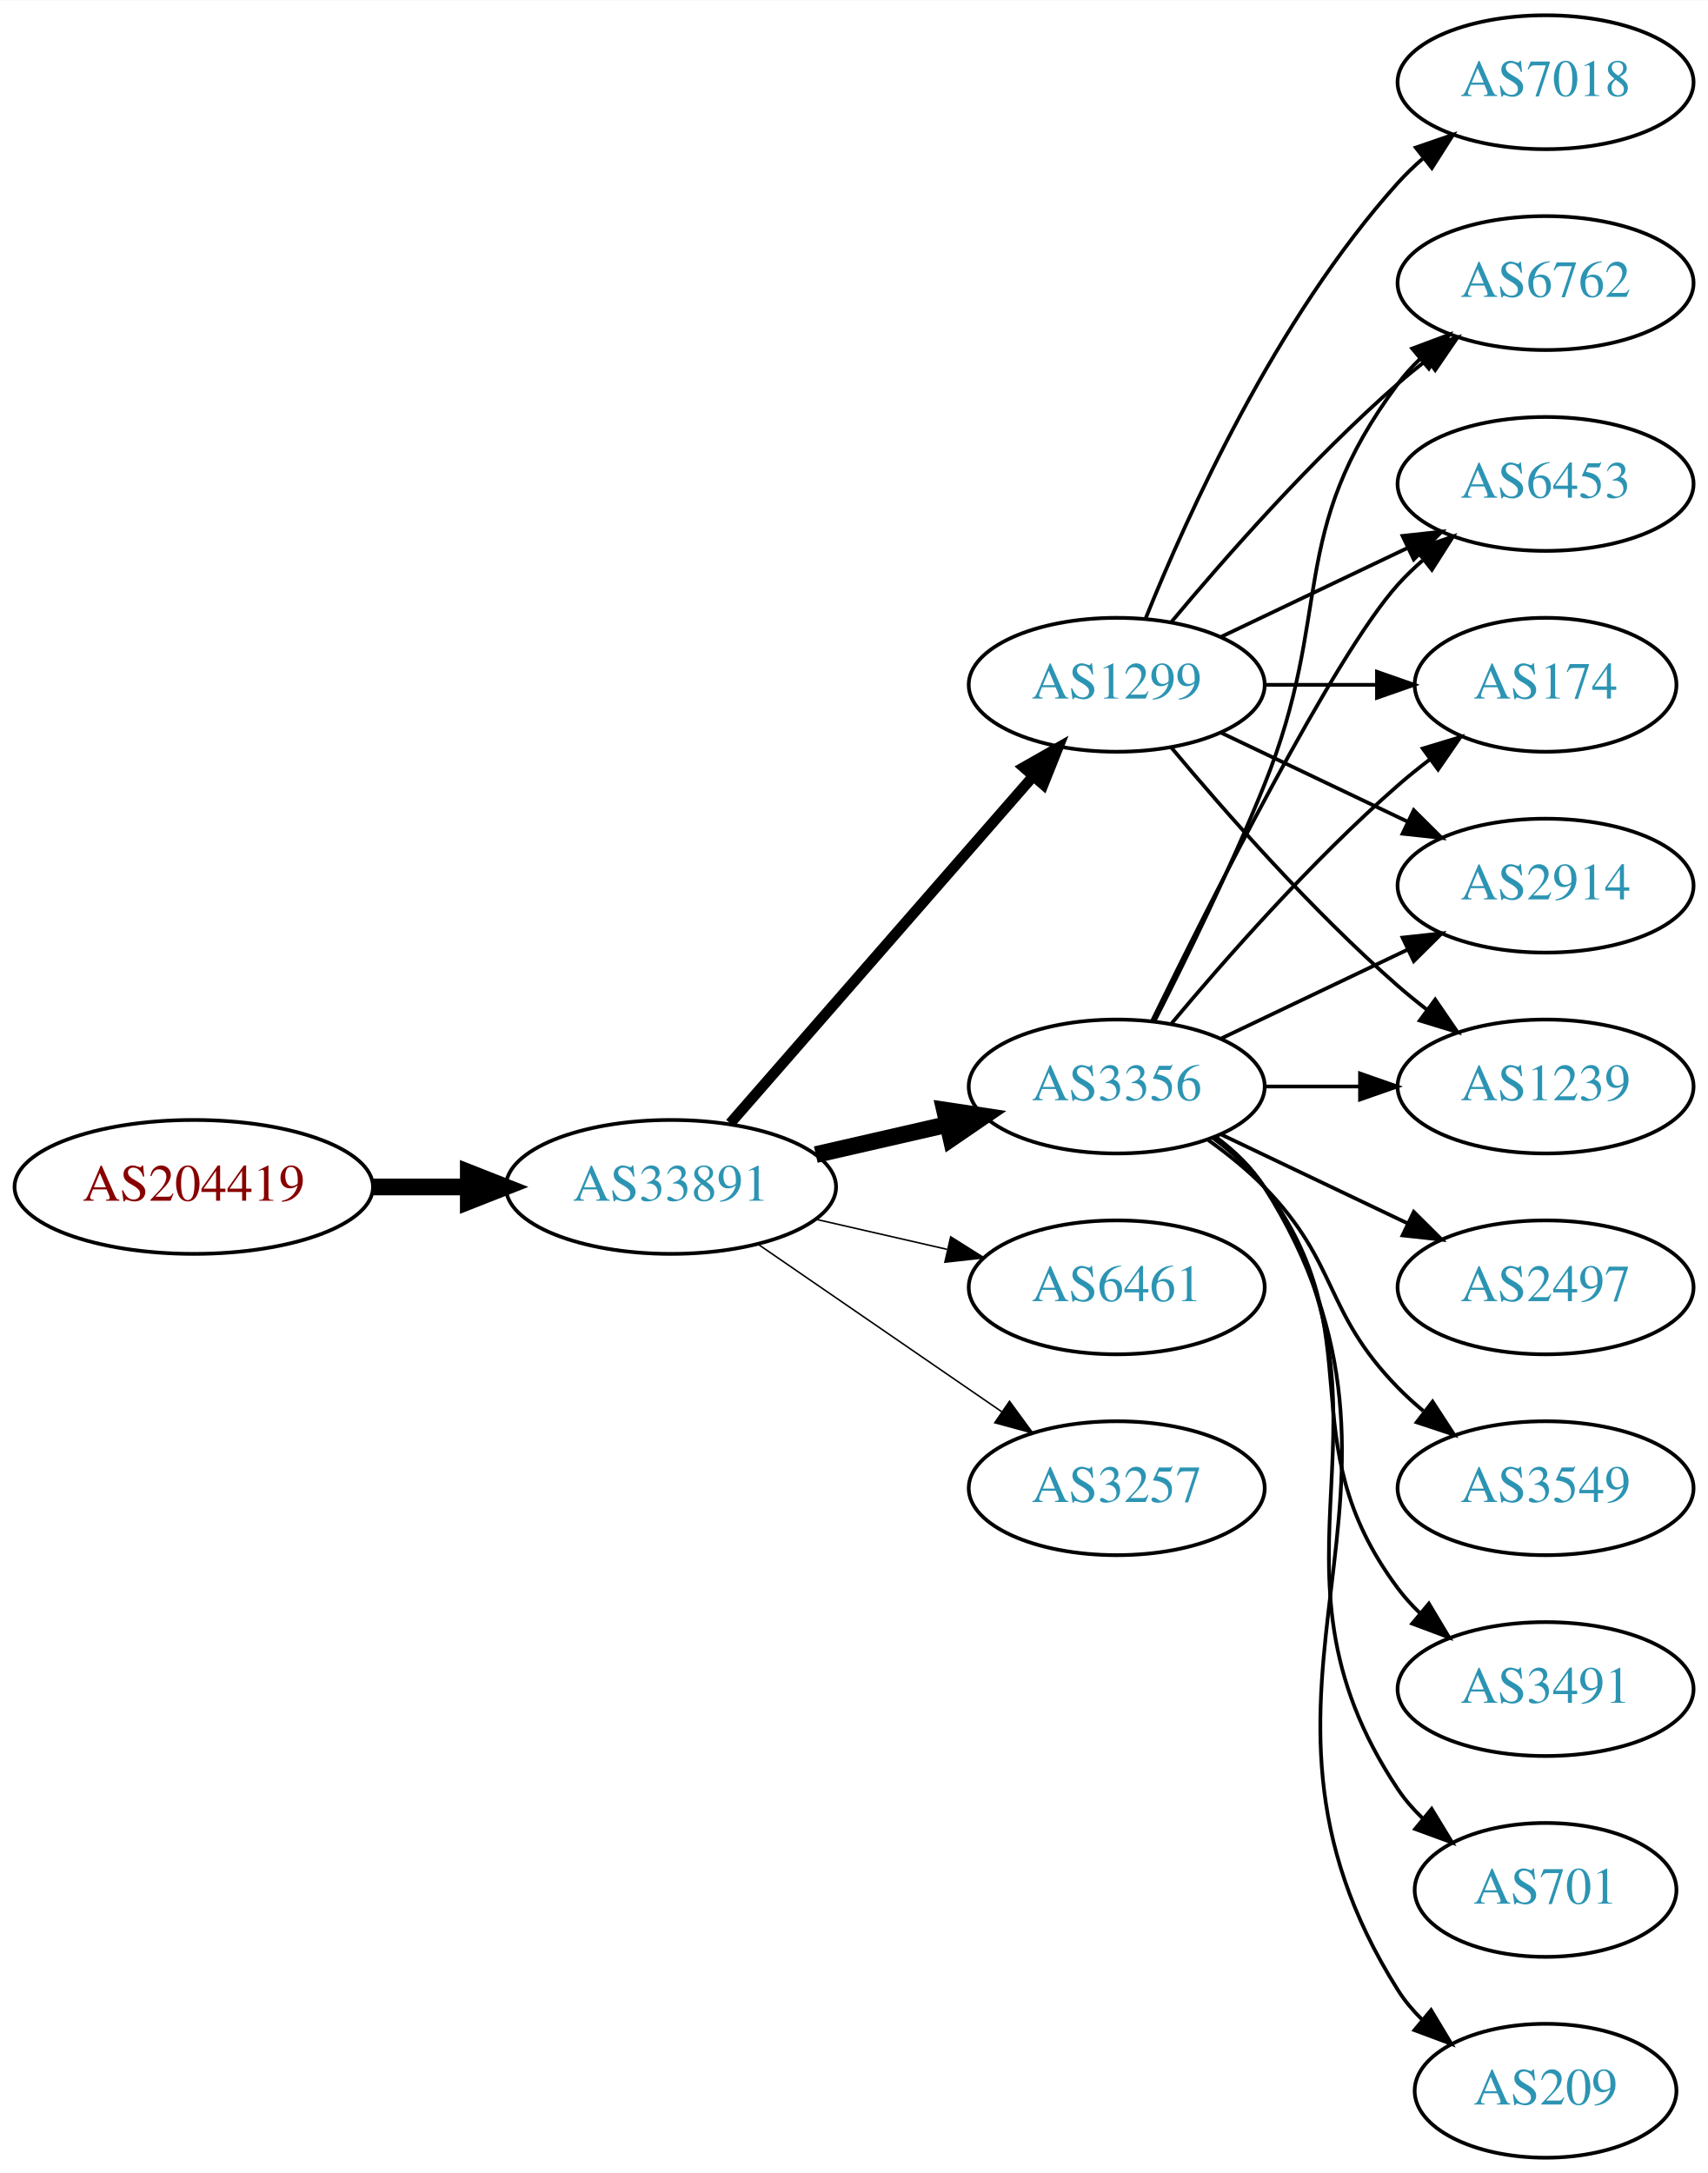
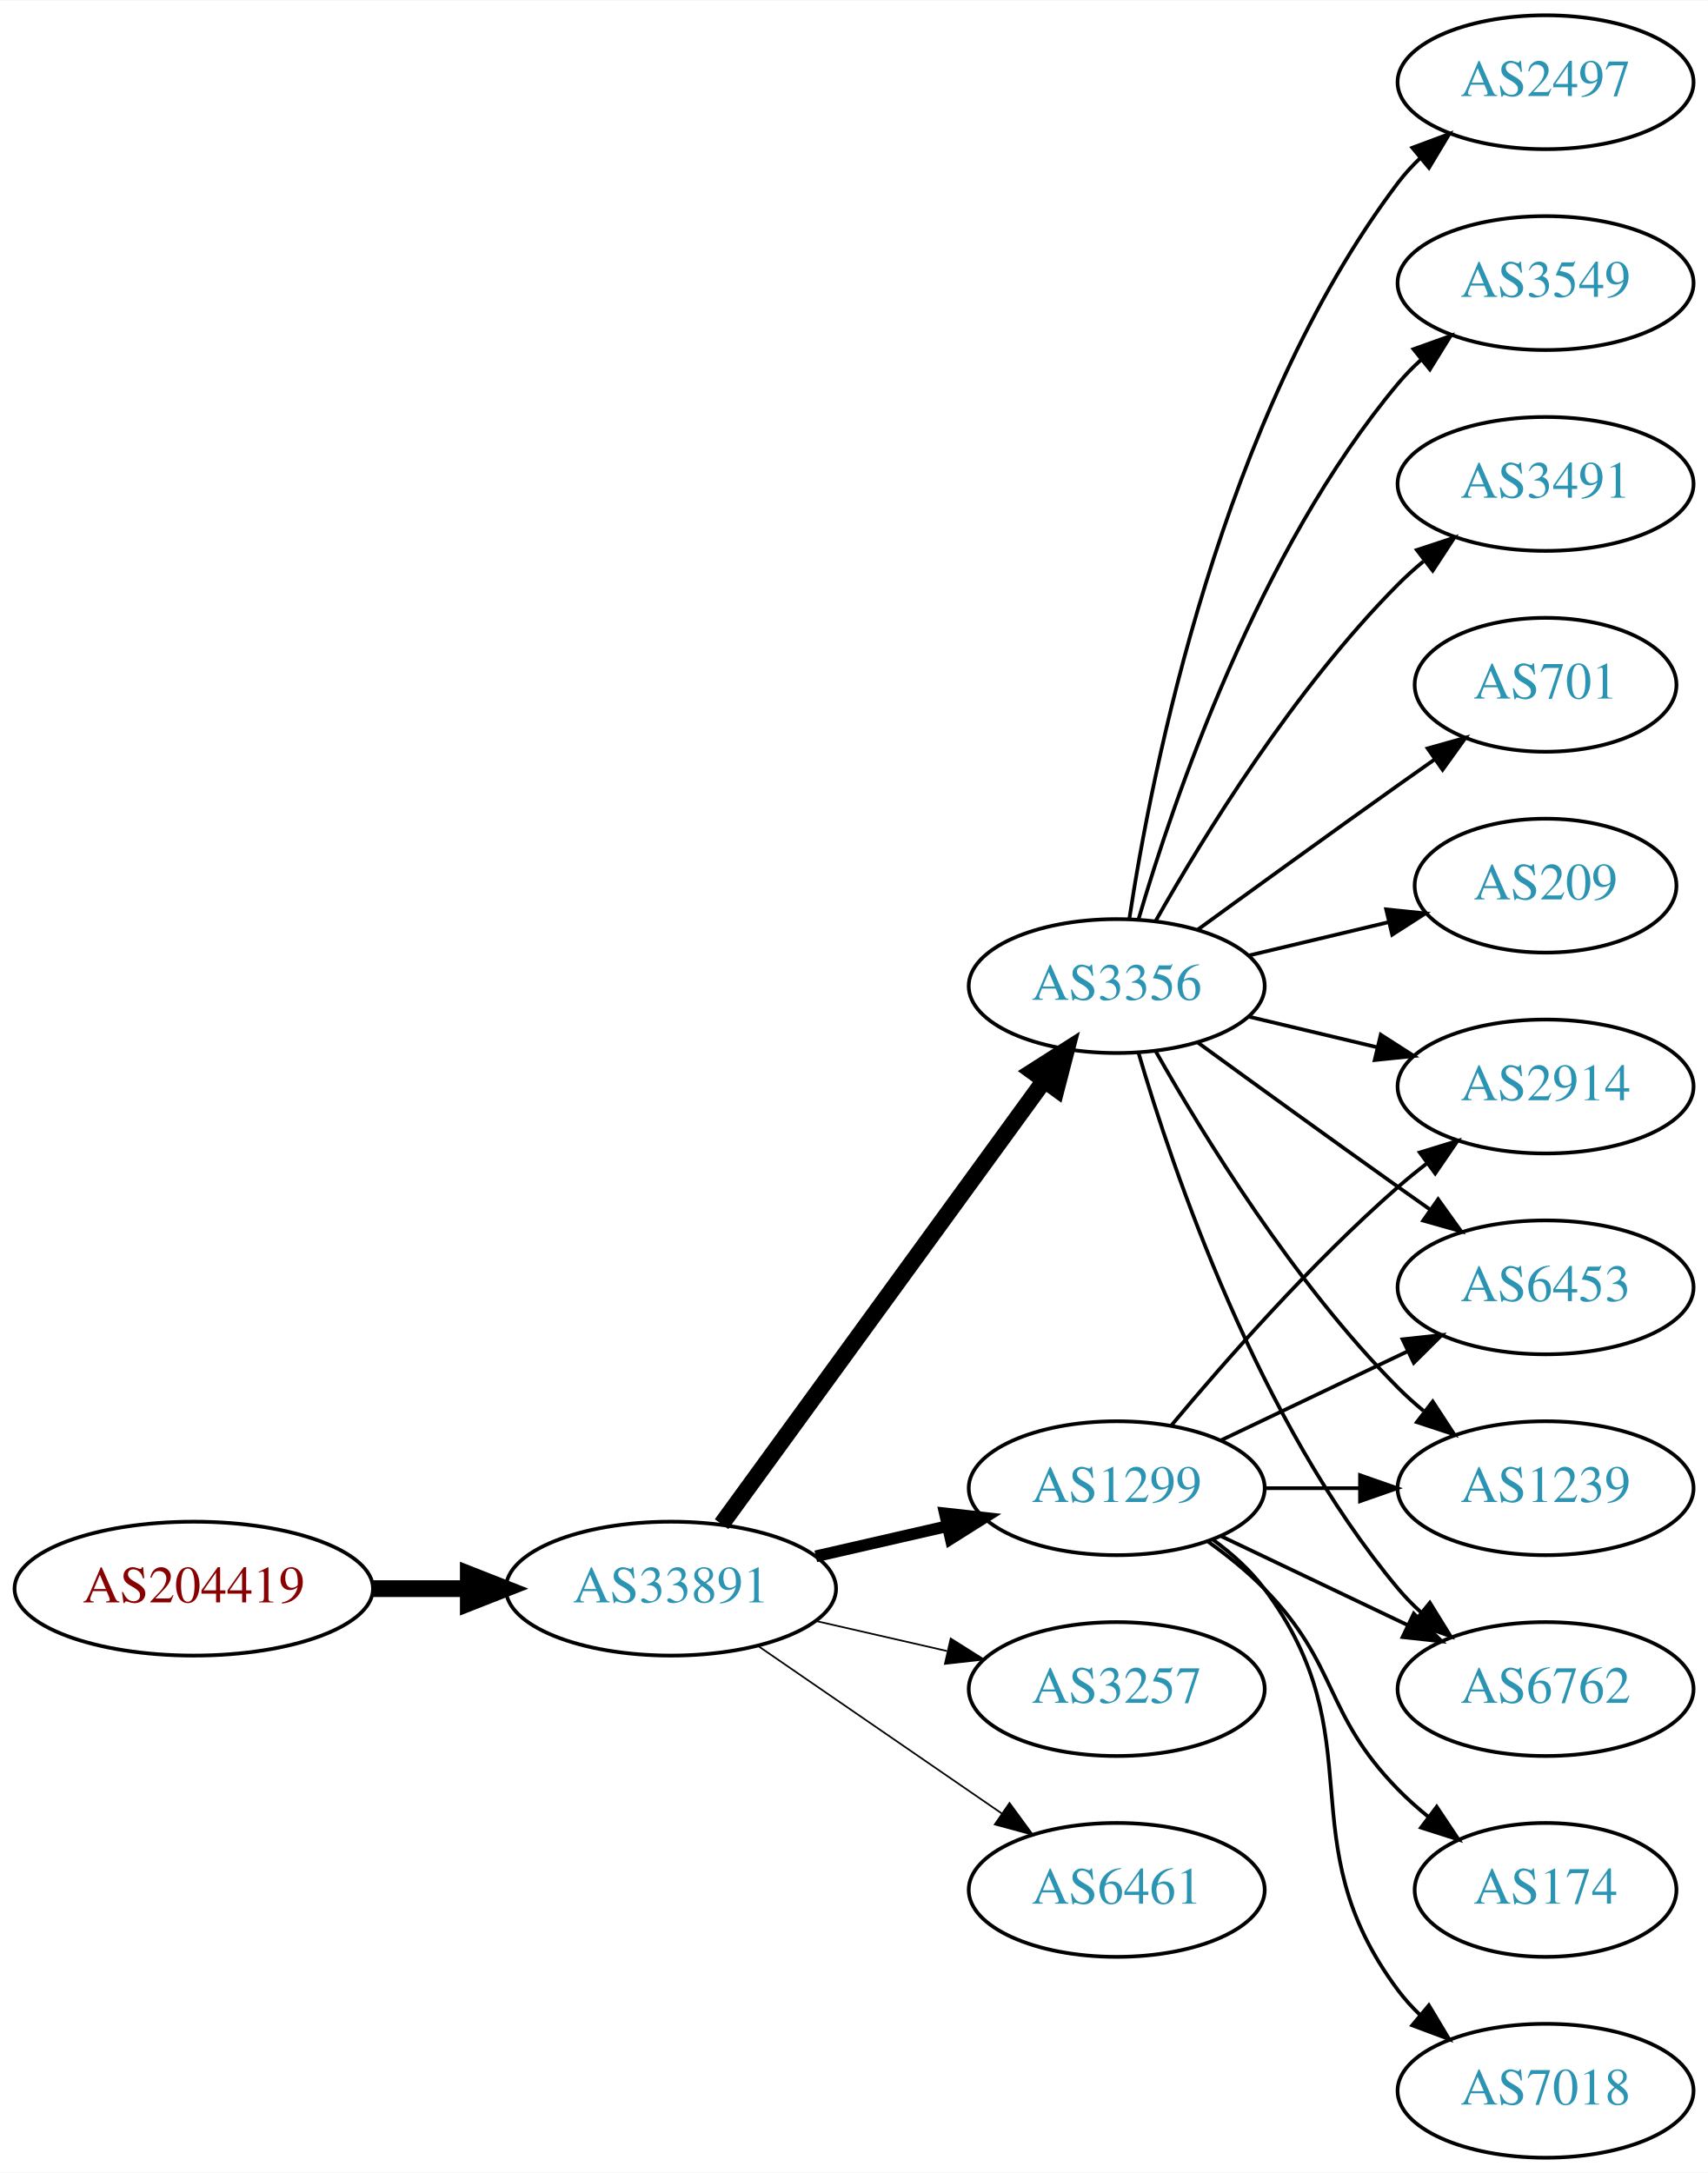
<svg xmlns="http://www.w3.org/2000/svg" xmlns:xlink="http://www.w3.org/1999/xlink" width="459pt" height="584pt" viewBox="0.00 0.00 459.17 584.00">
  <g id="graph0" class="graph" transform="scale(1 1) rotate(0) translate(4 580)">
    <polygon fill="white" stroke="none" points="-4,4 -4,-580 455.17,-580 455.17,4 -4,4" />
    <g id="node1" class="node">
      <g id="a_node1">
        <a xlink:href="/asn/204419" xlink:title="AS204419 ~ Smart-Connect [AT]">
-           <ellipse fill="#ffffff" stroke="black" cx="48.096" cy="-261" rx="48.192" ry="18" />
-           <text text-anchor="middle" x="48.096" y="-257.3" font-family="Times,serif" font-size="14.00" fill="#880000">AS204419</text>
+           <ellipse fill="#ffffff" stroke="black" cx="48.096" cy="-153" rx="48.192" ry="18" />
+           <text text-anchor="middle" x="48.096" y="-149.3" font-family="Times,serif" font-size="14.00" fill="#880000">AS204419</text>
        </a>
      </g>
    </g>
    <g id="node2" class="node">
      <g id="a_node2">
        <a xlink:href="/asn/33891" xlink:title="AS33891 ~ CORE-BACKBONE GMBH GLOBAL NETWORK [DE]">
-           <ellipse fill="#ffffff" stroke="black" cx="176.388" cy="-261" rx="44.393" ry="18" />
-           <text text-anchor="middle" x="176.388" y="-257.3" font-family="Times,serif" font-size="14.00" fill="#2c94b3">AS33891</text>
+           <ellipse fill="#ffffff" stroke="black" cx="176.388" cy="-153" rx="44.393" ry="18" />
+           <text text-anchor="middle" x="176.388" y="-149.3" font-family="Times,serif" font-size="14.00" fill="#2c94b3">AS33891</text>
        </a>
      </g>
    </g>
    <g id="edge1" class="edge">
-       <path fill="none" stroke="black" stroke-width="4.5" d="M96.481,-261C104.742,-261 113.386,-261 121.799,-261" />
-       <polygon fill="black" stroke="black" stroke-width="4.5" points="121.904,-264.938 131.904,-261 121.904,-257.063 121.904,-264.938" />
+       <path fill="none" stroke="black" stroke-width="4.5" d="M96.481,-153C104.742,-153 113.386,-153 121.799,-153" />
+       <polygon fill="black" stroke="black" stroke-width="4.5" points="121.904,-156.938 131.904,-153 121.904,-149.063 121.904,-156.938" />
    </g>
    <g id="node3" class="node">
      <g id="a_node3">
-         <a xlink:href="/asn/3356" xlink:title="AS3356 ~ Level 3 Parent, LLC [US]">
-           <ellipse fill="#ffffff" stroke="black" cx="296.23" cy="-288" rx="39.794" ry="18" />
-           <text text-anchor="middle" x="296.23" y="-284.3" font-family="Times,serif" font-size="14.00" fill="#2c94b3">AS3356</text>
+         <a xlink:href="/asn/1299" xlink:title="AS1299 ~ Telia Carrier [EU]">
+           <ellipse fill="#ffffff" stroke="black" cx="296.23" cy="-180" rx="39.794" ry="18" />
+           <text text-anchor="middle" x="296.23" y="-176.3" font-family="Times,serif" font-size="14.00" fill="#2c94b3">AS1299</text>
        </a>
      </g>
    </g>
    <g id="edge2" class="edge">
-       <path fill="none" stroke="black" stroke-width="4.5" d="M215.322,-269.692C226.563,-272.267 238.976,-275.111 250.599,-277.774" />
-       <polygon fill="black" stroke="black" stroke-width="4.5" points="249.934,-281.661 260.56,-280.057 251.692,-273.985 249.934,-281.661" />
+       <path fill="none" stroke="black" stroke-width="3.15" d="M215.322,-161.692C226.563,-164.267 238.976,-167.111 250.599,-169.774" />
+       <polygon fill="black" stroke="black" stroke-width="3.15" points="250.031,-173.235 260.56,-172.057 251.595,-166.412 250.031,-173.235" />
    </g>
    <g id="node4" class="node">
      <g id="a_node4">
-         <a xlink:href="/asn/6461" xlink:title="AS6461 ~ Zayo Bandwidth [US]">
-           <ellipse fill="#ffffff" stroke="black" cx="296.23" cy="-234" rx="39.794" ry="18" />
-           <text text-anchor="middle" x="296.23" y="-230.3" font-family="Times,serif" font-size="14.00" fill="#2c94b3">AS6461</text>
+         <a xlink:href="/asn/3356" xlink:title="AS3356 ~ Level 3 Parent, LLC [US]">
+           <ellipse fill="#ffffff" stroke="black" cx="296.23" cy="-315" rx="39.794" ry="18" />
+           <text text-anchor="middle" x="296.23" y="-311.3" font-family="Times,serif" font-size="14.00" fill="#2c94b3">AS3356</text>
        </a>
      </g>
    </g>
    <g id="edge3" class="edge">
-       <path fill="none" stroke="black" stroke-width="0.409" d="M215.322,-252.308C226.563,-249.733 238.976,-246.889 250.599,-244.226" />
-       <polygon fill="black" stroke="black" stroke-width="0.409" points="251.595,-247.588 260.56,-241.943 250.031,-240.765 251.595,-247.588" />
+       <path fill="none" stroke="black" stroke-width="4.5" d="M189.999,-170.337C210.82,-198.96 252.482,-256.233 276.671,-289.486" />
+       <polygon fill="black" stroke="black" stroke-width="4.5" points="273.643,-292.017 282.71,-297.788 280.011,-287.385 273.643,-292.017" />
    </g>
    <g id="node5" class="node">
      <g id="a_node5">
-         <a xlink:href="/asn/1299" xlink:title="AS1299 ~ Telia Carrier [EU]">
-           <ellipse fill="#ffffff" stroke="black" cx="296.23" cy="-396" rx="39.794" ry="18" />
-           <text text-anchor="middle" x="296.23" y="-392.3" font-family="Times,serif" font-size="14.00" fill="#2c94b3">AS1299</text>
+         <a xlink:href="/asn/3257" xlink:title="AS3257 ~ GTT [DE]">
+           <ellipse fill="#ffffff" stroke="black" cx="296.23" cy="-126" rx="39.794" ry="18" />
+           <text text-anchor="middle" x="296.23" y="-122.3" font-family="Times,serif" font-size="14.00" fill="#2c94b3">AS3257</text>
        </a>
      </g>
    </g>
    <g id="edge4" class="edge">
-       <path fill="none" stroke="black" stroke-width="2.864" d="M192.312,-278.098C212.855,-301.631 249.974,-344.155 273.571,-371.187" />
-       <polygon fill="black" stroke="black" stroke-width="2.864" points="271.214,-373.809 280.426,-379.041 276.487,-369.206 271.214,-373.809" />
+       <path fill="none" stroke="black" stroke-width="0.45" d="M215.322,-144.308C226.563,-141.733 238.976,-138.889 250.599,-136.226" />
+       <polygon fill="black" stroke="black" stroke-width="0.45" points="251.595,-139.588 260.56,-133.943 250.031,-132.765 251.595,-139.588" />
    </g>
    <g id="node6" class="node">
      <g id="a_node6">
-         <a xlink:href="/asn/3257" xlink:title="AS3257 ~ GTT [DE]">
-           <ellipse fill="#ffffff" stroke="black" cx="296.23" cy="-180" rx="39.794" ry="18" />
-           <text text-anchor="middle" x="296.23" y="-176.3" font-family="Times,serif" font-size="14.00" fill="#2c94b3">AS3257</text>
+         <a xlink:href="/asn/6461" xlink:title="AS6461 ~ Zayo Bandwidth [US]">
+           <ellipse fill="#ffffff" stroke="black" cx="296.23" cy="-72" rx="39.794" ry="18" />
+           <text text-anchor="middle" x="296.23" y="-68.3" font-family="Times,serif" font-size="14.00" fill="#2c94b3">AS6461</text>
        </a>
      </g>
    </g>
    <g id="edge5" class="edge">
-       <path fill="none" stroke="black" stroke-width="0.409" d="M199.83,-245.574C218.412,-232.802 244.972,-214.545 265.352,-200.537" />
-       <polygon fill="black" stroke="black" stroke-width="0.409" points="267.408,-203.371 273.666,-194.822 263.443,-197.602 267.408,-203.371" />
+       <path fill="none" stroke="black" stroke-width="0.45" d="M199.83,-137.574C218.412,-124.802 244.972,-106.545 265.352,-92.537" />
+       <polygon fill="black" stroke="black" stroke-width="0.45" points="267.408,-95.371 273.666,-86.822 263.443,-89.602 267.408,-95.371" />
    </g>
    <g id="node7" class="node">
      <g id="a_node7">
-         <a xlink:href="/asn/1239" xlink:title="AS1239 ~ Sprint [US]">
-           <ellipse fill="#ffffff" stroke="black" cx="411.523" cy="-288" rx="39.794" ry="18" />
-           <text text-anchor="middle" x="411.523" y="-284.3" font-family="Times,serif" font-size="14.00" fill="#2c94b3">AS1239</text>
-         </a>
-       </g>
-     </g>
-     <g id="edge6" class="edge">
-       <path fill="none" stroke="black" d="M335.902,-288C344.105,-288 352.869,-288 361.401,-288" />
-       <polygon fill="black" stroke="black" points="361.641,-291.5 371.641,-288 361.641,-284.5 361.641,-291.5" />
+         <a xlink:href="/asn/6762" xlink:title="AS6762 ~ TELECOM ITALIA SPARKLE S.p.A. [IT]">
+           <ellipse fill="#ffffff" stroke="black" cx="411.523" cy="-126" rx="39.794" ry="18" />
+           <text text-anchor="middle" x="411.523" y="-122.3" font-family="Times,serif" font-size="14.00" fill="#2c94b3">AS6762</text>
+         </a>
+       </g>
+     </g>
+     <g id="edge18" class="edge">
+       <path fill="none" stroke="black" d="M324.367,-167.066C339.361,-159.919 358.182,-150.948 374.405,-143.215" />
+       <polygon fill="black" stroke="black" points="376.087,-146.291 383.608,-138.829 373.075,-139.972 376.087,-146.291" />
    </g>
    <g id="node8" class="node">
      <g id="a_node8">
-         <a xlink:href="/asn/701" xlink:title="AS701 ~ UUNET [US]">
+         <a xlink:href="/asn/2914" xlink:title="AS2914 ~ NTT America, Inc. [US]">
+           <ellipse fill="#ffffff" stroke="black" cx="411.523" cy="-288" rx="39.794" ry="18" />
+           <text text-anchor="middle" x="411.523" y="-284.3" font-family="Times,serif" font-size="14.00" fill="#2c94b3">AS2914</text>
+         </a>
+       </g>
+     </g>
+     <g id="edge19" class="edge">
+       <path fill="none" stroke="black" d="M310.86,-196.817C325.143,-213.929 348.689,-240.745 371.877,-261 374.342,-263.154 376.981,-265.294 379.678,-267.372" />
+       <polygon fill="black" stroke="black" points="377.703,-270.264 387.832,-273.37 381.851,-264.625 377.703,-270.264" />
+     </g>
+     <g id="node11" class="node">
+       <g id="a_node11">
+         <a xlink:href="/asn/6453" xlink:title="AS6453 ~ TATA COMMUNICATIONS (AMERICA) INC [US]">
+           <ellipse fill="#ffffff" stroke="black" cx="411.523" cy="-234" rx="39.794" ry="18" />
+           <text text-anchor="middle" x="411.523" y="-230.3" font-family="Times,serif" font-size="14.00" fill="#2c94b3">AS6453</text>
+         </a>
+       </g>
+     </g>
+     <g id="edge16" class="edge">
+       <path fill="none" stroke="black" d="M324.367,-192.934C339.361,-200.081 358.182,-209.052 374.405,-216.785" />
+       <polygon fill="black" stroke="black" points="373.075,-220.028 383.608,-221.171 376.087,-213.709 373.075,-220.028" />
+     </g>
+     <g id="node13" class="node">
+       <g id="a_node13">
+         <a xlink:href="/asn/1239" xlink:title="AS1239 ~ Sprint [US]">
+           <ellipse fill="#ffffff" stroke="black" cx="411.523" cy="-180" rx="39.794" ry="18" />
+           <text text-anchor="middle" x="411.523" y="-176.3" font-family="Times,serif" font-size="14.00" fill="#2c94b3">AS1239</text>
+         </a>
+       </g>
+     </g>
+     <g id="edge20" class="edge">
+       <path fill="none" stroke="black" d="M335.902,-180C344.105,-180 352.869,-180 361.401,-180" />
+       <polygon fill="black" stroke="black" points="361.641,-183.5 371.641,-180 361.641,-176.5 361.641,-183.5" />
+     </g>
+     <g id="node16" class="node">
+       <g id="a_node16">
+         <a xlink:href="/asn/7018" xlink:title="AS7018 ~ AT&amp;T Services, Inc. [US]">
+           <ellipse fill="#ffffff" stroke="black" cx="411.523" cy="-18" rx="39.794" ry="18" />
+           <text text-anchor="middle" x="411.523" y="-14.3" font-family="Times,serif" font-size="14.00" fill="#2c94b3">AS7018</text>
+         </a>
+       </g>
+     </g>
+     <g id="edge15" class="edge">
+       <path fill="none" stroke="black" d="M322.161,-166.118C327.237,-162.389 332.155,-157.984 335.877,-153 366.148,-112.458 341.605,-85.542 371.877,-45 373.621,-42.664 375.628,-40.455 377.792,-38.383" />
+       <polygon fill="black" stroke="black" points="380.151,-40.973 385.592,-31.882 375.67,-35.595 380.151,-40.973" />
+     </g>
+     <g id="node17" class="node">
+       <g id="a_node17">
+         <a xlink:href="/asn/174" xlink:title="AS174 ~ Cogent Communications [US]">
          <ellipse fill="#ffffff" stroke="black" cx="411.523" cy="-72" rx="35.194" ry="18" />
-           <text text-anchor="middle" x="411.523" y="-68.3" font-family="Times,serif" font-size="14.00" fill="#2c94b3">AS701</text>
-         </a>
-       </g>
+           <text text-anchor="middle" x="411.523" y="-68.3" font-family="Times,serif" font-size="14.00" fill="#2c94b3">AS174</text>
+         </a>
+       </g>
+     </g>
+     <g id="edge17" class="edge">
+       <path fill="none" stroke="black" d="M320.824,-165.611C326.08,-161.852 331.412,-157.563 335.877,-153 356.049,-132.383 351.704,-119.617 371.877,-99 374.356,-96.466 377.102,-94.017 379.955,-91.696" />
+       <polygon fill="black" stroke="black" points="382.257,-94.343 388.14,-85.532 378.046,-88.752 382.257,-94.343" />
+     </g>
+     <g id="edge6" class="edge">
+       <path fill="none" stroke="black" d="M302.104,-296.998C311.418,-265.156 334.235,-198.019 371.877,-153 373.747,-150.763 375.845,-148.626 378.072,-146.604" />
+       <polygon fill="black" stroke="black" points="380.418,-149.207 385.99,-140.196 376.015,-143.766 380.418,-149.207" />
    </g>
    <g id="edge7" class="edge">
-       <path fill="none" stroke="black" d="M322.549,-274.393C327.605,-270.649 332.417,-266.169 335.877,-261 376.901,-199.706 330.852,-160.294 371.877,-99 373.743,-96.211 376.003,-93.623 378.482,-91.243" />
-       <polygon fill="black" stroke="black" points="380.9,-93.786 386.406,-84.734 376.457,-88.378 380.9,-93.786" />
+       <path fill="none" stroke="black" d="M331.837,-306.752C342.709,-304.162 354.863,-301.265 366.305,-298.538" />
+       <polygon fill="black" stroke="black" points="367.212,-301.92 376.128,-296.197 365.589,-295.111 367.212,-301.92" />
    </g>
    <g id="node9" class="node">
      <g id="a_node9">
-         <a xlink:href="/asn/209" xlink:title="AS209 ~ CenturyLink Communications, LLC [US]">
-           <ellipse fill="#ffffff" stroke="black" cx="411.523" cy="-18" rx="35.194" ry="18" />
-           <text text-anchor="middle" x="411.523" y="-14.3" font-family="Times,serif" font-size="14.00" fill="#2c94b3">AS209</text>
+         <a xlink:href="/asn/701" xlink:title="AS701 ~ UUNET [US]">
+           <ellipse fill="#ffffff" stroke="black" cx="411.523" cy="-396" rx="35.194" ry="18" />
+           <text text-anchor="middle" x="411.523" y="-392.3" font-family="Times,serif" font-size="14.00" fill="#2c94b3">AS701</text>
        </a>
      </g>
    </g>
    <g id="edge8" class="edge">
-       <path fill="none" stroke="black" d="M322.756,-274.528C327.801,-270.777 332.556,-266.26 335.877,-261 387.826,-178.7 319.927,-127.3 371.877,-45 373.668,-42.162 375.877,-39.541 378.323,-37.14" />
-       <polygon fill="black" stroke="black" points="380.741,-39.681 386.197,-30.598 376.268,-34.297 380.741,-39.681" />
+       <path fill="none" stroke="black" d="M318.078,-330.222C333.012,-341.091 353.626,-356.025 371.877,-369 375.087,-371.282 378.456,-373.661 381.811,-376.018" />
+       <polygon fill="black" stroke="black" points="379.823,-378.899 390.021,-381.77 383.839,-373.166 379.823,-378.899" />
    </g>
    <g id="node10" class="node">
      <g id="a_node10">
-         <a xlink:href="/asn/2497" xlink:title="AS2497 ~ Internet Initiative Japan Inc. [JP]">
-           <ellipse fill="#ffffff" stroke="black" cx="411.523" cy="-234" rx="39.794" ry="18" />
-           <text text-anchor="middle" x="411.523" y="-230.3" font-family="Times,serif" font-size="14.00" fill="#2c94b3">AS2497</text>
+         <a xlink:href="/asn/209" xlink:title="AS209 ~ CenturyLink Communications, LLC [US]">
+           <ellipse fill="#ffffff" stroke="black" cx="411.523" cy="-342" rx="35.194" ry="18" />
+           <text text-anchor="middle" x="411.523" y="-338.3" font-family="Times,serif" font-size="14.00" fill="#2c94b3">AS209</text>
        </a>
      </g>
    </g>
    <g id="edge9" class="edge">
-       <path fill="none" stroke="black" d="M324.367,-275.066C339.361,-267.919 358.182,-258.948 374.405,-251.215" />
-       <polygon fill="black" stroke="black" points="376.087,-254.291 383.608,-246.829 373.075,-247.972 376.087,-254.291" />
-     </g>
-     <g id="node11" class="node">
-       <g id="a_node11">
-         <a xlink:href="/asn/6762" xlink:title="AS6762 ~ TELECOM ITALIA SPARKLE S.p.A. [IT]">
-           <ellipse fill="#ffffff" stroke="black" cx="411.523" cy="-504" rx="39.794" ry="18" />
-           <text text-anchor="middle" x="411.523" y="-500.3" font-family="Times,serif" font-size="14.00" fill="#2c94b3">AS6762</text>
-         </a>
-       </g>
+       <path fill="none" stroke="black" d="M331.837,-323.248C343.632,-326.058 356.937,-329.229 369.204,-332.153" />
+       <polygon fill="black" stroke="black" points="368.67,-335.624 379.209,-334.537 370.293,-328.814 368.67,-335.624" />
    </g>
    <g id="edge10" class="edge">
-       <path fill="none" stroke="black" d="M306.311,-305.417C314.579,-321.634 326.841,-346.603 335.877,-369 354.806,-415.922 341.605,-436.458 371.877,-477 373.621,-479.336 375.628,-481.545 377.792,-483.617" />
-       <polygon fill="black" stroke="black" points="375.67,-486.405 385.592,-490.118 380.151,-481.027 375.67,-486.405" />
+       <path fill="none" stroke="black" d="M318.078,-299.778C333.012,-288.909 353.626,-273.975 371.877,-261 374.697,-258.995 377.64,-256.915 380.588,-254.841" />
+       <polygon fill="black" stroke="black" points="382.634,-257.681 388.813,-249.074 378.616,-251.95 382.634,-257.681" />
    </g>
    <g id="node12" class="node">
      <g id="a_node12">
-         <a xlink:href="/asn/6453" xlink:title="AS6453 ~ TATA COMMUNICATIONS (AMERICA) INC [US]">
-           <ellipse fill="#ffffff" stroke="black" cx="411.523" cy="-450" rx="39.794" ry="18" />
-           <text text-anchor="middle" x="411.523" y="-446.3" font-family="Times,serif" font-size="14.00" fill="#2c94b3">AS6453</text>
+         <a xlink:href="/asn/2497" xlink:title="AS2497 ~ Internet Initiative Japan Inc. [JP]">
+           <ellipse fill="#ffffff" stroke="black" cx="411.523" cy="-558" rx="39.794" ry="18" />
+           <text text-anchor="middle" x="411.523" y="-554.3" font-family="Times,serif" font-size="14.00" fill="#2c94b3">AS2497</text>
        </a>
      </g>
    </g>
    <g id="edge11" class="edge">
-       <path fill="none" stroke="black" d="M305.668,-305.511C321.286,-337.509 354.673,-403.893 371.877,-423 373.879,-425.224 376.098,-427.363 378.43,-429.397" />
-       <polygon fill="black" stroke="black" points="376.628,-432.433 386.649,-435.873 380.961,-426.935 376.628,-432.433" />
-     </g>
-     <g id="node13" class="node">
-       <g id="a_node13">
-         <a xlink:href="/asn/3549" xlink:title="AS3549 ~ Level 3 Parent, LLC [US]">
-           <ellipse fill="#ffffff" stroke="black" cx="411.523" cy="-180" rx="39.794" ry="18" />
-           <text text-anchor="middle" x="411.523" y="-176.3" font-family="Times,serif" font-size="14.00" fill="#2c94b3">AS3549</text>
-         </a>
-       </g>
+       <path fill="none" stroke="black" d="M299.607,-332.986C305.58,-372.422 324.291,-467.995 371.877,-531 373.634,-533.327 375.651,-535.529 377.82,-537.596" />
+       <polygon fill="black" stroke="black" points="375.705,-540.389 385.633,-544.088 380.179,-535.005 375.705,-540.389" />
    </g>
    <g id="edge12" class="edge">
-       <path fill="none" stroke="black" d="M320.824,-273.611C326.08,-269.852 331.412,-265.563 335.877,-261 356.049,-240.383 351.704,-227.617 371.877,-207 373.969,-204.861 376.253,-202.782 378.63,-200.79" />
-       <polygon fill="black" stroke="black" points="381.148,-203.268 386.929,-194.389 376.873,-197.725 381.148,-203.268" />
+       <path fill="none" stroke="black" d="M306.69,-297.51C319.472,-274.904 343.904,-235.114 371.877,-207 373.987,-204.879 376.283,-202.812 378.669,-200.829" />
+       <polygon fill="black" stroke="black" points="381.184,-203.31 386.984,-194.444 376.921,-197.758 381.184,-203.31" />
    </g>
    <g id="node14" class="node">
      <g id="a_node14">
-         <a xlink:href="/asn/3491" xlink:title="AS3491 ~ PCCW Global, Inc. [US]">
-           <ellipse fill="#ffffff" stroke="black" cx="411.523" cy="-126" rx="39.794" ry="18" />
-           <text text-anchor="middle" x="411.523" y="-122.3" font-family="Times,serif" font-size="14.00" fill="#2c94b3">AS3491</text>
+         <a xlink:href="/asn/3549" xlink:title="AS3549 ~ Level 3 Parent, LLC [US]">
+           <ellipse fill="#ffffff" stroke="black" cx="411.523" cy="-504" rx="39.794" ry="18" />
+           <text text-anchor="middle" x="411.523" y="-500.3" font-family="Times,serif" font-size="14.00" fill="#2c94b3">AS3549</text>
        </a>
      </g>
    </g>
    <g id="edge13" class="edge">
-       <path fill="none" stroke="black" d="M322.161,-274.118C327.237,-270.389 332.155,-265.984 335.877,-261 366.148,-220.458 341.605,-193.542 371.877,-153 373.621,-150.664 375.628,-148.455 377.792,-146.383" />
-       <polygon fill="black" stroke="black" points="380.151,-148.973 385.592,-139.882 375.67,-143.595 380.151,-148.973" />
+       <path fill="none" stroke="black" d="M302.104,-333.002C311.418,-364.844 334.235,-431.981 371.877,-477 373.747,-479.237 375.845,-481.374 378.072,-483.396" />
+       <polygon fill="black" stroke="black" points="376.015,-486.234 385.99,-489.804 380.418,-480.793 376.015,-486.234" />
    </g>
    <g id="node15" class="node">
      <g id="a_node15">
-         <a xlink:href="/asn/174" xlink:title="AS174 ~ Cogent Communications [US]">
-           <ellipse fill="#ffffff" stroke="black" cx="411.523" cy="-396" rx="35.194" ry="18" />
-           <text text-anchor="middle" x="411.523" y="-392.3" font-family="Times,serif" font-size="14.00" fill="#2c94b3">AS174</text>
+         <a xlink:href="/asn/3491" xlink:title="AS3491 ~ PCCW Global, Inc. [US]">
+           <ellipse fill="#ffffff" stroke="black" cx="411.523" cy="-450" rx="39.794" ry="18" />
+           <text text-anchor="middle" x="411.523" y="-446.3" font-family="Times,serif" font-size="14.00" fill="#2c94b3">AS3491</text>
        </a>
      </g>
    </g>
    <g id="edge14" class="edge">
-       <path fill="none" stroke="black" d="M310.86,-304.817C325.143,-321.929 348.689,-348.745 371.877,-369 374.546,-371.332 377.419,-373.648 380.35,-375.886" />
-       <polygon fill="black" stroke="black" points="378.5,-378.87 388.641,-381.939 382.627,-373.216 378.5,-378.87" />
-     </g>
-     <g id="node16" class="node">
-       <g id="a_node16">
-         <a xlink:href="/asn/2914" xlink:title="AS2914 ~ NTT America, Inc. [US]">
-           <ellipse fill="#ffffff" stroke="black" cx="411.523" cy="-342" rx="39.794" ry="18" />
-           <text text-anchor="middle" x="411.523" y="-338.3" font-family="Times,serif" font-size="14.00" fill="#2c94b3">AS2914</text>
-         </a>
-       </g>
-     </g>
-     <g id="edge15" class="edge">
-       <path fill="none" stroke="black" d="M324.367,-300.934C339.361,-308.081 358.182,-317.052 374.405,-324.785" />
-       <polygon fill="black" stroke="black" points="373.075,-328.028 383.608,-329.171 376.087,-321.709 373.075,-328.028" />
-     </g>
-     <g id="edge21" class="edge">
-       <path fill="none" stroke="black" d="M310.86,-379.183C325.143,-362.071 348.689,-335.255 371.877,-315 374.342,-312.846 376.981,-310.706 379.678,-308.628" />
-       <polygon fill="black" stroke="black" points="381.851,-311.375 387.832,-302.63 377.703,-305.736 381.851,-311.375" />
-     </g>
-     <g id="edge16" class="edge">
-       <path fill="none" stroke="black" d="M310.86,-412.817C325.143,-429.929 348.689,-456.745 371.877,-477 374.342,-479.154 376.981,-481.294 379.678,-483.372" />
-       <polygon fill="black" stroke="black" points="377.703,-486.264 387.832,-489.37 381.851,-480.625 377.703,-486.264" />
-     </g>
-     <g id="edge18" class="edge">
-       <path fill="none" stroke="black" d="M324.367,-408.934C339.361,-416.081 358.182,-425.052 374.405,-432.785" />
-       <polygon fill="black" stroke="black" points="373.075,-436.028 383.608,-437.171 376.087,-429.709 373.075,-436.028" />
-     </g>
-     <g id="edge19" class="edge">
-       <path fill="none" stroke="black" d="M335.902,-396C345.608,-396 356.098,-396 366.061,-396" />
-       <polygon fill="black" stroke="black" points="366.198,-399.5 376.198,-396 366.198,-392.5 366.198,-399.5" />
-     </g>
-     <g id="edge17" class="edge">
-       <path fill="none" stroke="black" d="M324.367,-383.066C339.361,-375.919 358.182,-366.948 374.405,-359.215" />
-       <polygon fill="black" stroke="black" points="376.087,-362.291 383.608,-354.829 373.075,-355.972 376.087,-362.291" />
-     </g>
-     <g id="node17" class="node">
-       <g id="a_node17">
-         <a xlink:href="/asn/7018" xlink:title="AS7018 ~ AT&amp;T Services, Inc. [US]">
-           <ellipse fill="#ffffff" stroke="black" cx="411.523" cy="-558" rx="39.794" ry="18" />
-           <text text-anchor="middle" x="411.523" y="-554.3" font-family="Times,serif" font-size="14.00" fill="#2c94b3">AS7018</text>
-         </a>
-       </g>
-     </g>
-     <g id="edge20" class="edge">
-       <path fill="none" stroke="black" d="M303.978,-413.787C315.029,-441.243 339.082,-494.578 371.877,-531 373.879,-533.224 376.098,-535.363 378.43,-537.397" />
-       <polygon fill="black" stroke="black" points="376.628,-540.433 386.649,-543.873 380.961,-534.935 376.628,-540.433" />
+       <path fill="none" stroke="black" d="M306.69,-332.49C319.472,-355.096 343.904,-394.886 371.877,-423 373.987,-425.121 376.283,-427.188 378.669,-429.171" />
+       <polygon fill="black" stroke="black" points="376.921,-432.242 386.984,-435.556 381.184,-426.69 376.921,-432.242" />
    </g>
  </g>
</svg>
